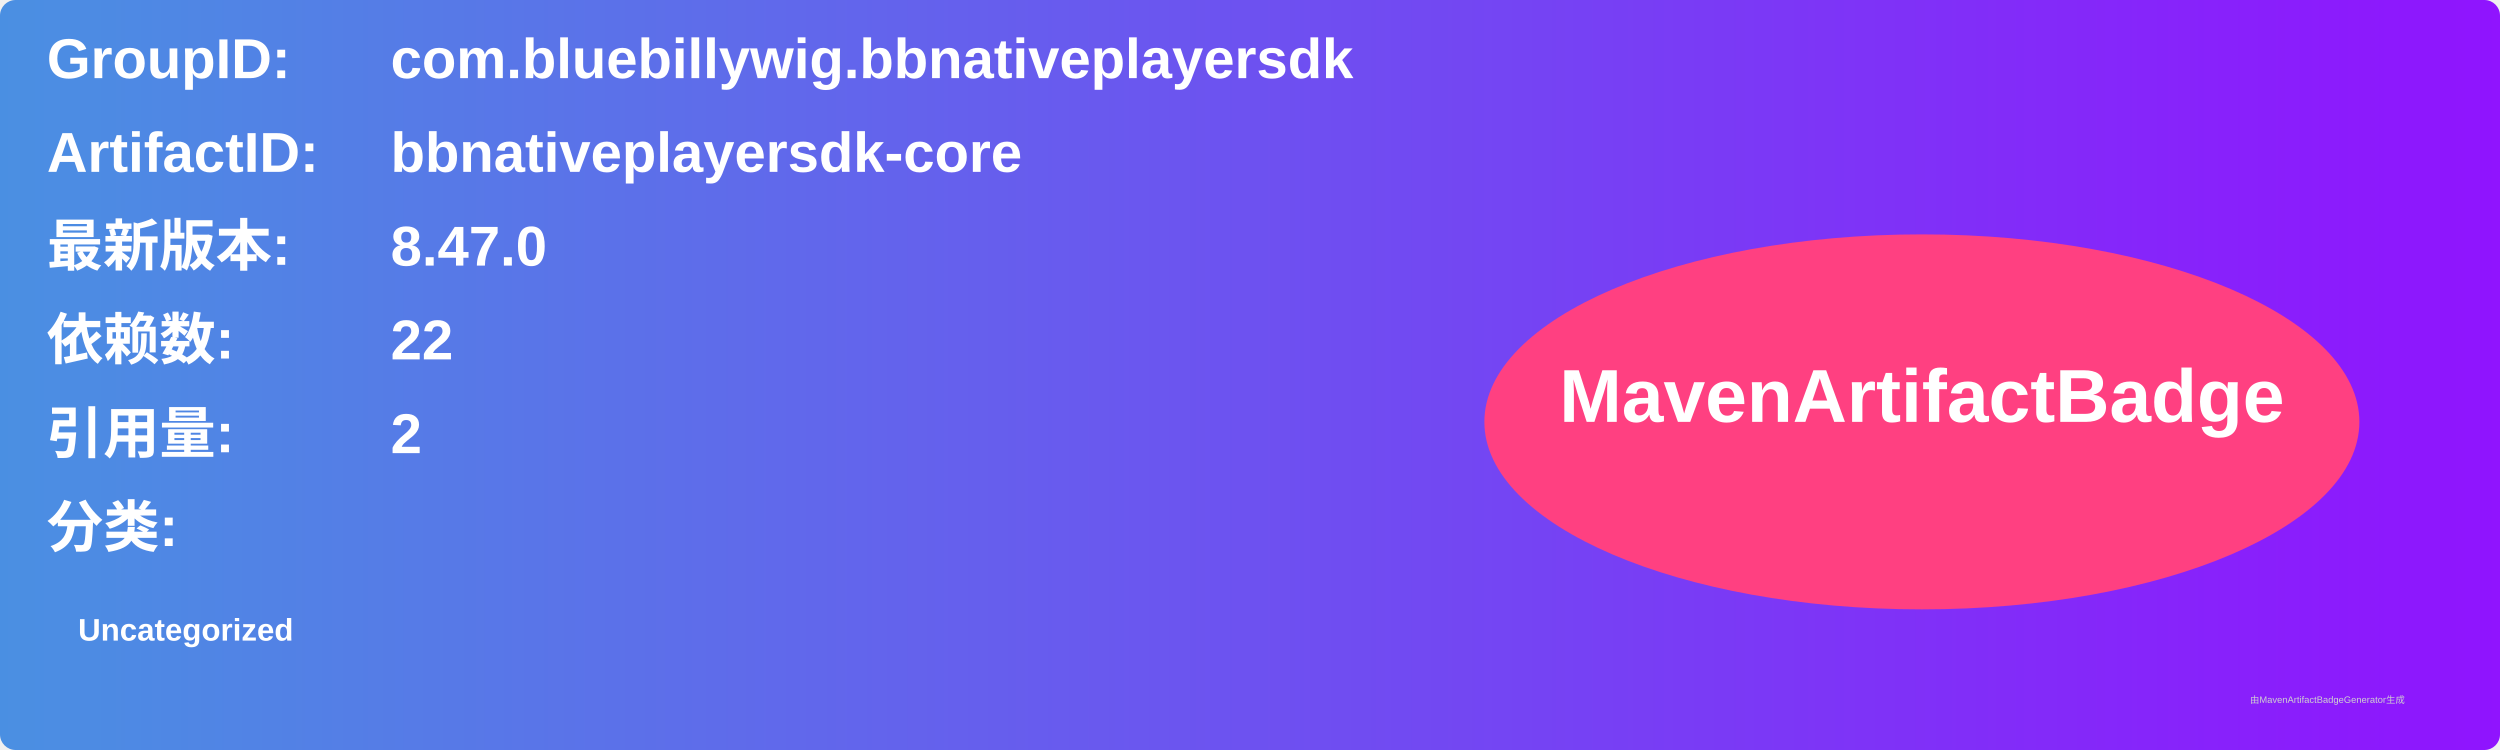
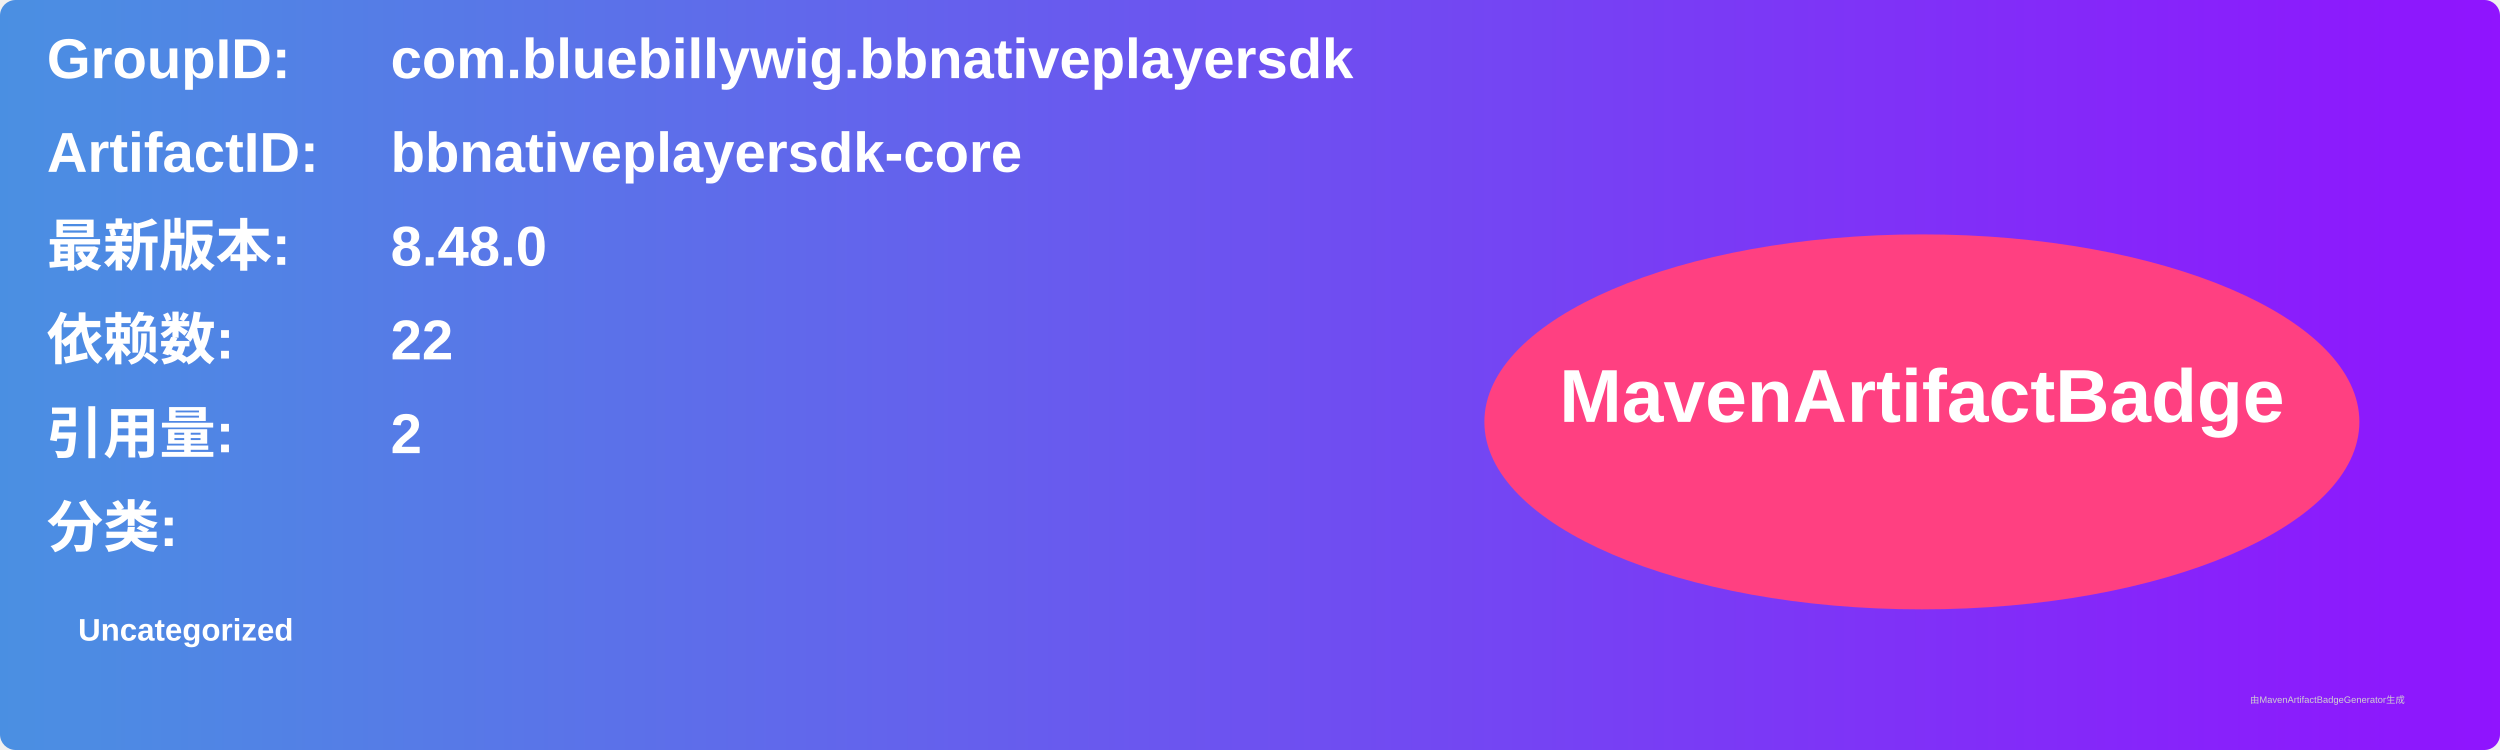
<svg xmlns="http://www.w3.org/2000/svg" width="800" height="240" viewBox="0 0 800 240">
  <linearGradient id="grad" x1="0%" y1="0%" x2="100%" y2="0%">
    <stop offset="0%" stop-color="#4a90e2" />
    <stop offset="100%" stop-color="#9013fe" />
  </linearGradient>
  <rect width="100%" height="100%" rx="5" ry="5" fill="url(#grad)" />
  <g transform="translate(15, 15)">
    <text x="0" y="10" font-family="Arial" font-size="18" fill="white" font-weight="bold" width="260">GroupID:</text>
    <text x="110" y="10" font-family="Arial" font-size="18" fill="white" font-weight="bold" width="460">com.bluebillywig.bbnativeplayersdk</text>
    <text x="0" y="40" font-family="Arial" font-size="18" fill="white" font-weight="bold" width="260">ArtifactID:</text>
    <text x="110" y="40" font-family="Arial" font-size="18" fill="white" font-weight="bold" width="460">bbnativeplayersdk-core</text>
    <text x="0" y="70" font-family="Arial" font-size="18" fill="white" font-weight="bold">最新版本:</text>
    <text x="110" y="70" font-family="Arial" font-size="18" fill="white" font-weight="bold">
-       <tspan font-weight="bold">8.47.0</tspan>
+       <tspan font-weight="bold">8.48.0</tspan>
    </text>
    <text x="0" y="100" font-family="Arial" font-size="18" fill="white" font-weight="bold">依赖数: </text>
    <text x="110" y="100" font-family="Arial" font-size="18" fill="white">
      <tspan font-weight="bold">22</tspan>
    </text>
    <text x="0" y="130" font-family="Arial" font-size="18" fill="white" font-weight="bold">引用量: </text>
    <text x="110" y="130" font-family="Arial" font-size="18" fill="white">
      <tspan font-weight="bold">2</tspan>
    </text>
    <text x="0" y="160" font-family="Arial" font-size="18" fill="white" font-weight="bold">分类:</text>
    <text x="10" y="190" font-family="Arial" font-size="10" fill="white">
      <tspan font-weight="bold">Uncategorized</tspan>
    </text>
    <ellipse cx="600" cy="120" rx="140" ry="60" fill="#ff4081" />
    <text x="600" y="120" text-anchor="middle" font-family="Arial" font-size="24" fill="white" font-weight="bold">MavenArtifactBadge</text>
  </g>
  <text x="720" y="225" font-family="Arial" font-size="3" fill="#d0d0d0">由MavenArtifactBadgeGenerator生成</text>
</svg>
